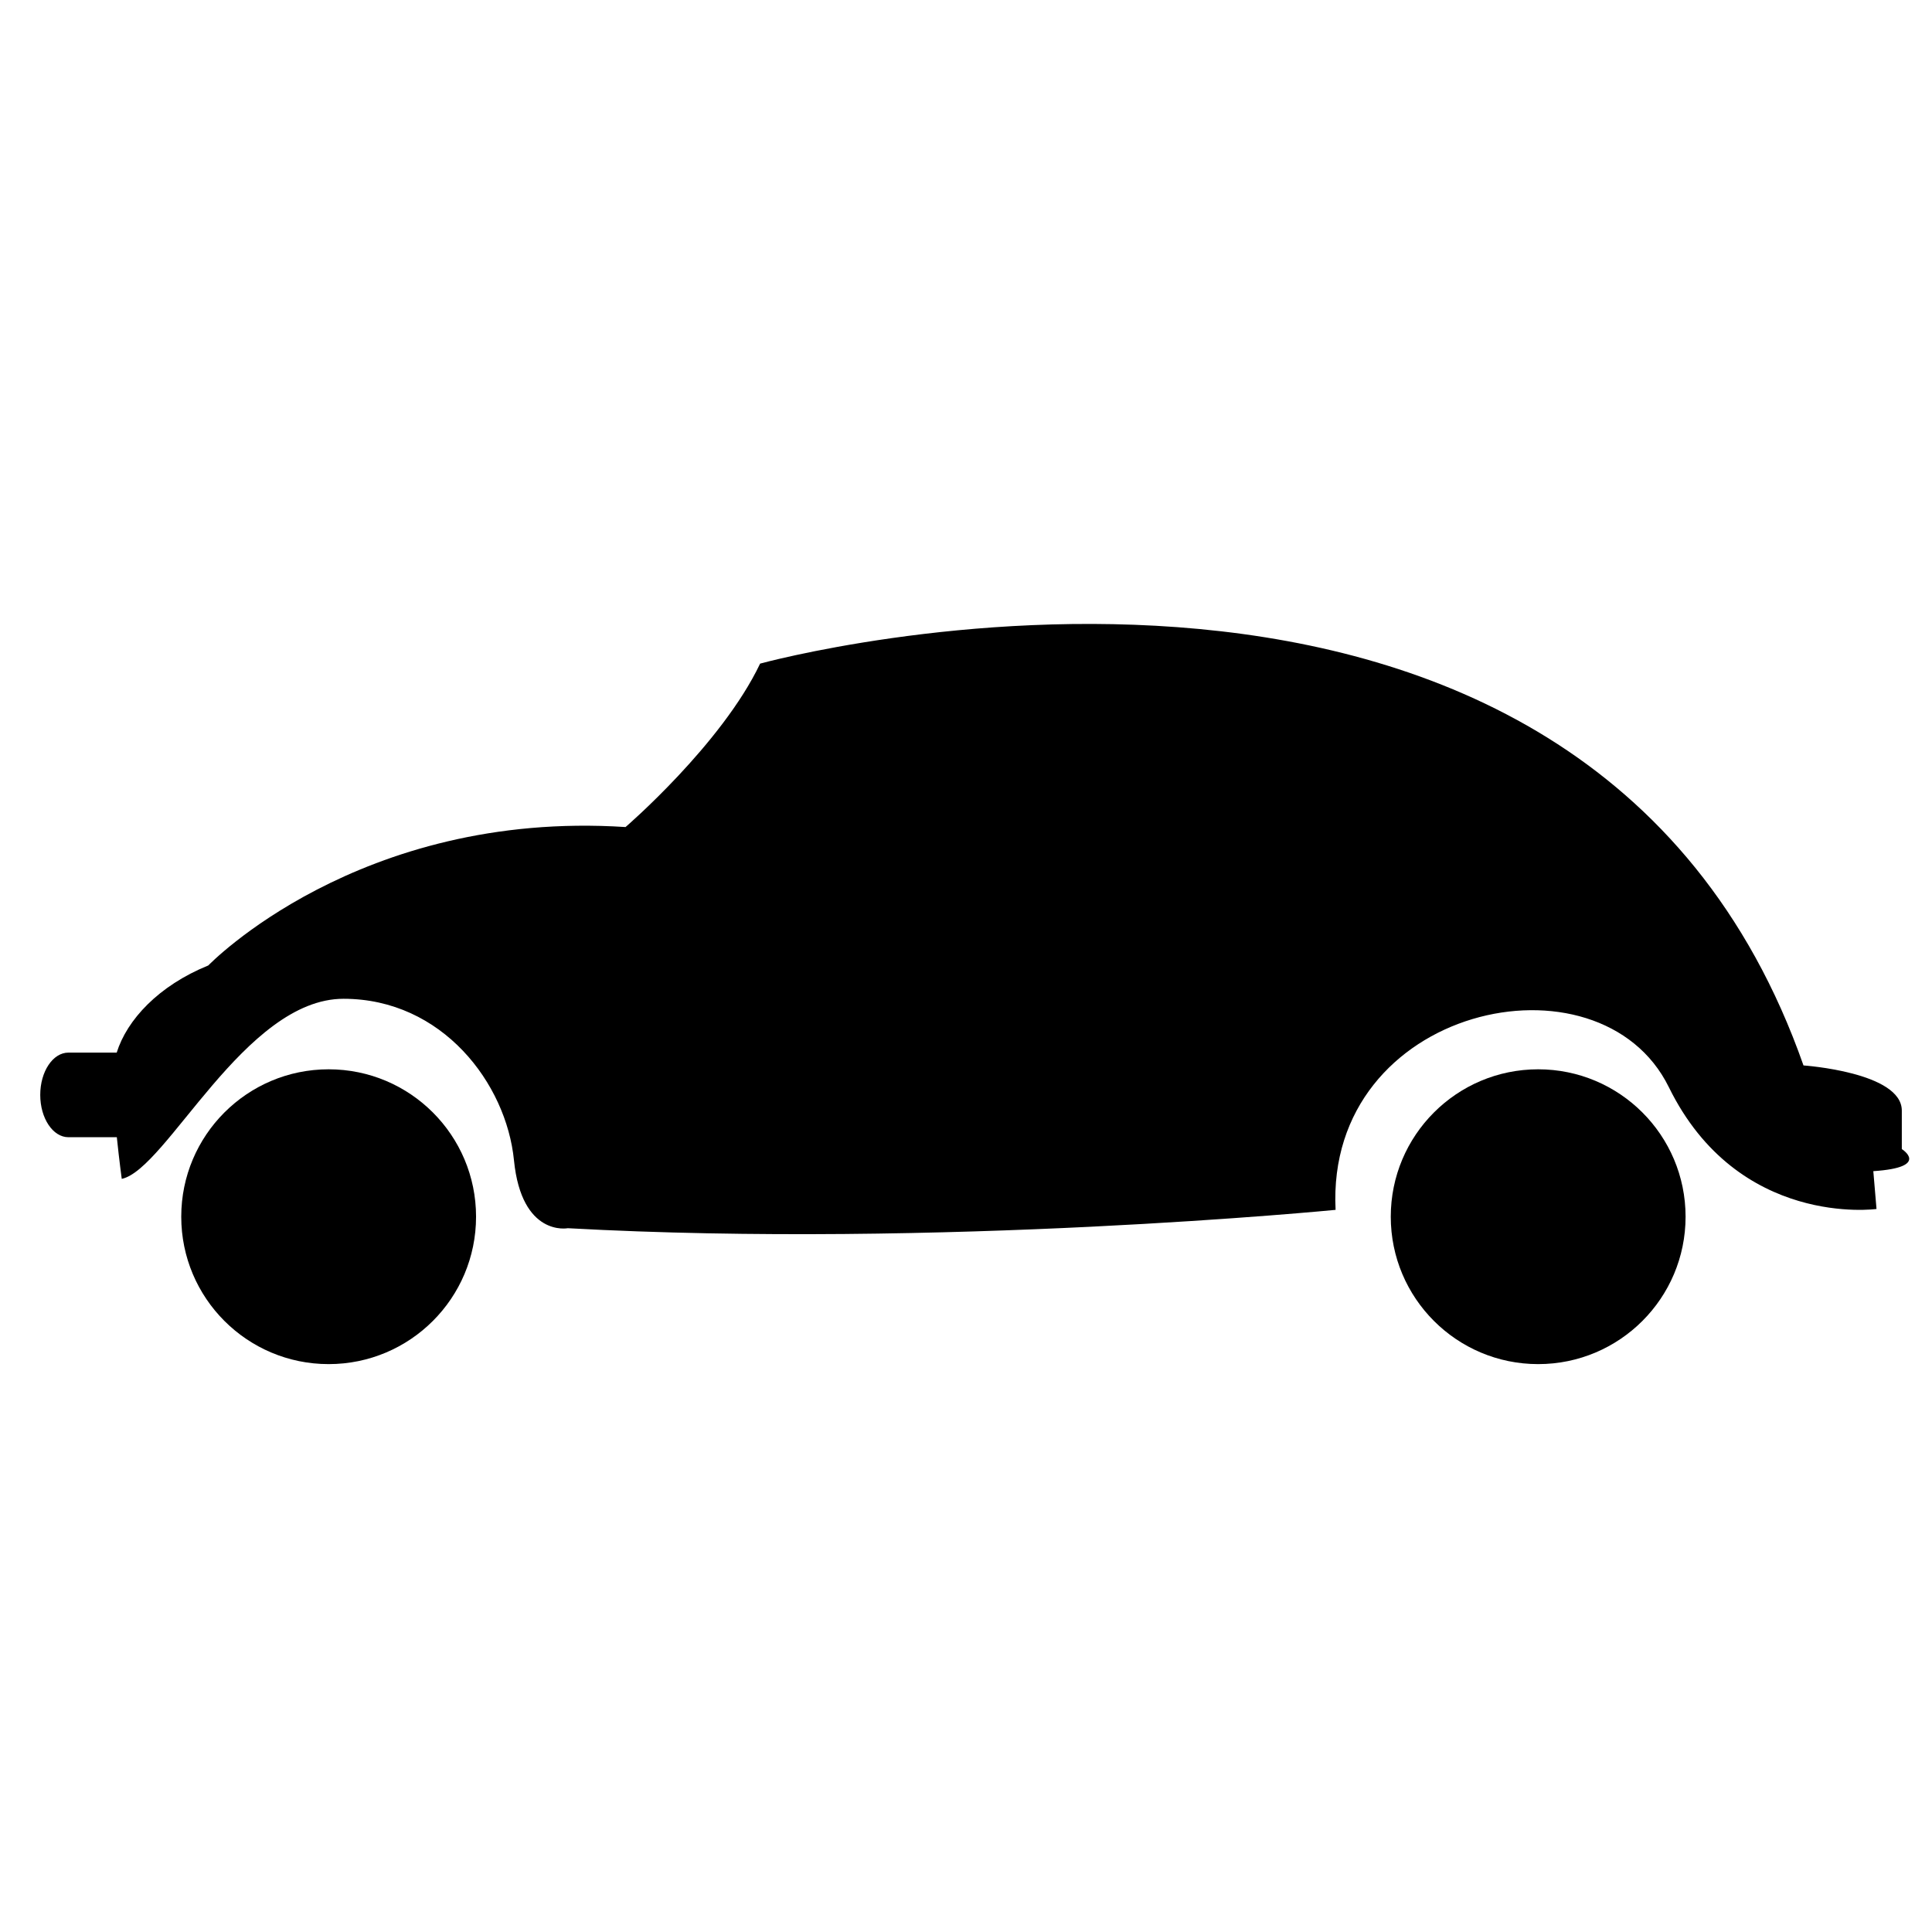
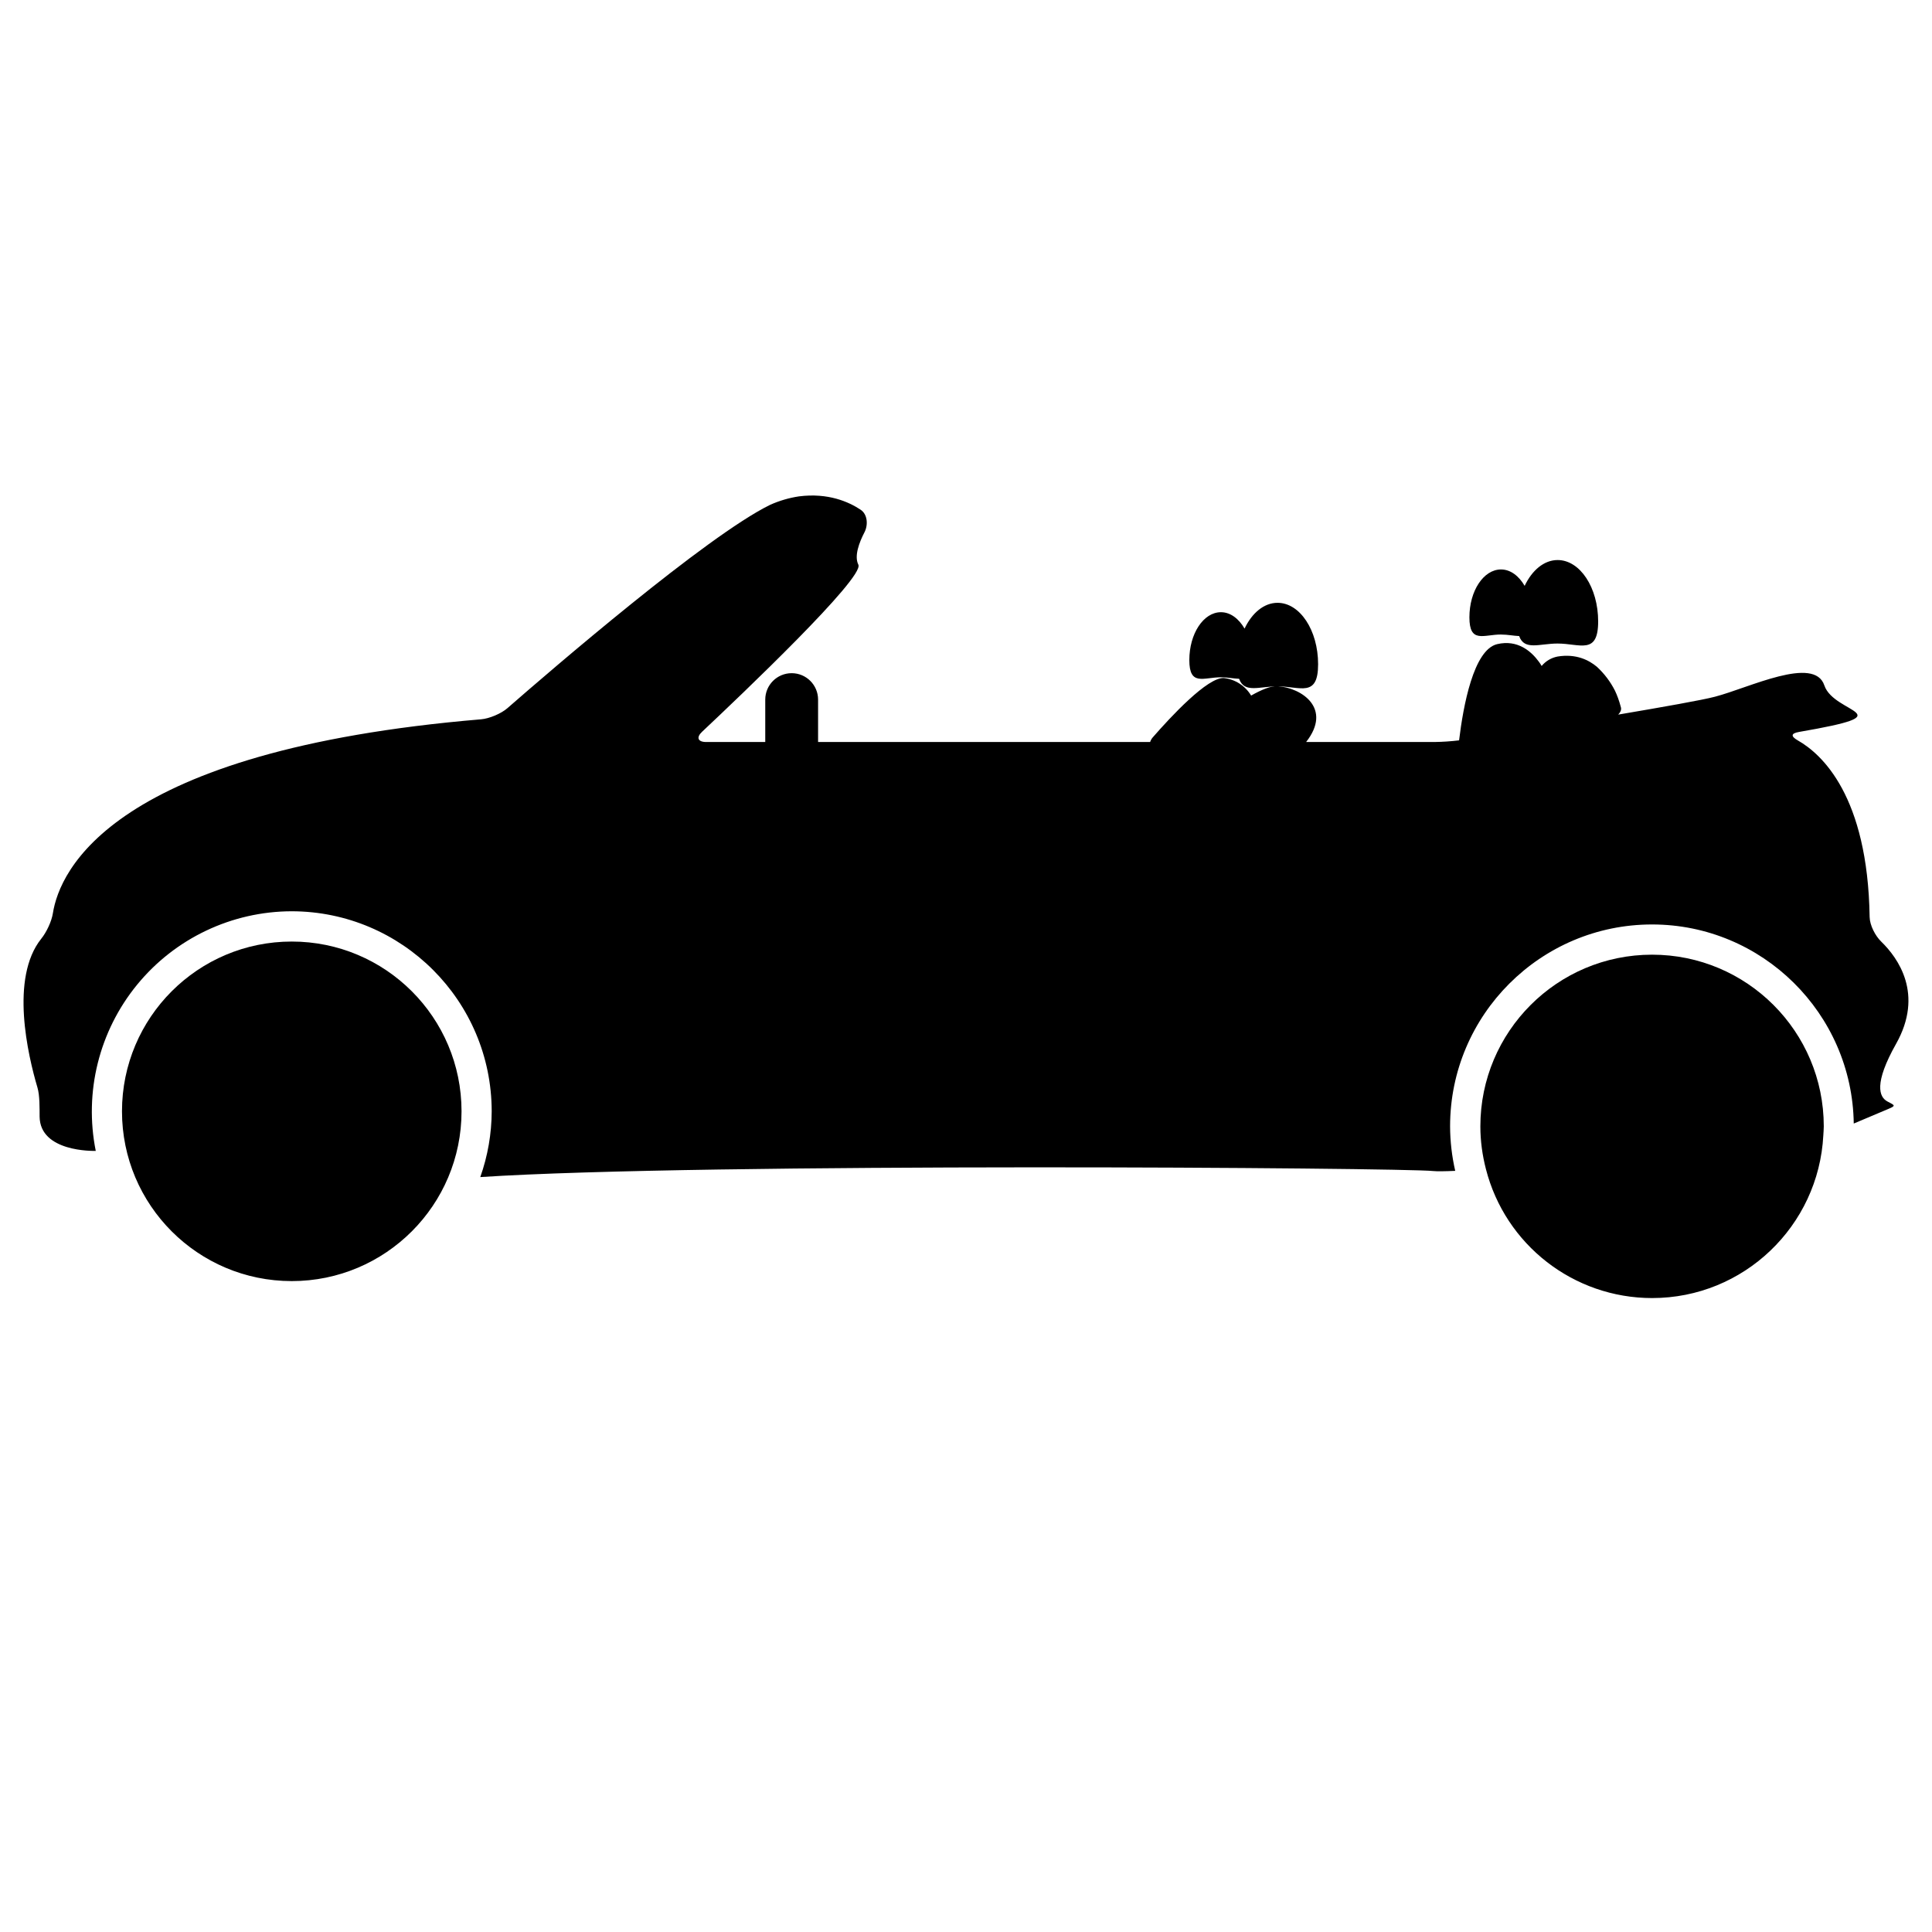
- <svg xmlns="http://www.w3.org/2000/svg" version="1.1" id="Capa_1" x="0px" y="0px" width="64px" height="64px" viewBox="0 0 64 64" style="enable-background:new 0 0 64 64;" xml:space="preserve">
-   <g>
-     <circle cx="10.887" cy="40.305" r="4.883" />
-     <circle cx="50.954" cy="40.305" r="4.883" />
-     <path d="M2.267,37.672h1.603c0.079,0.764,0.163,1.38,0.163,1.38c1.486-0.318,4.076-5.966,7.346-5.966s5.393,2.802,5.647,5.35   s1.783,2.25,1.783,2.25c12.314,0.679,25.434-0.608,25.434-0.608c-0.34-6.765,8.747-8.734,11.04-4.063   c2.293,4.671,6.879,4.034,6.879,4.034l-0.106-1.253C63.968,38.67,63,38.065,63,38.065s0,0,0-1.274c0-1.274-3.257-1.497-3.257-1.497   C52.44,14.488,25.18,21.983,25.18,21.983c-1.274,2.675-4.458,5.414-4.458,5.414C11.868,26.823,6.9,31.982,6.9,31.982   c-1.653,0.672-2.695,1.804-3.034,2.887H2.267c-0.516,0-0.934,0.627-0.934,1.401S1.752,37.672,2.267,37.672z" />
-   </g>
+ <svg xmlns="http://www.w3.org/2000/svg" width="64" height="64" viewBox="0 0 64 64">
+   <path d="M1.312 36.99c.014 1.175 1.78 1.137 1.86 1.135a6.633 6.633 0 0 1 6.493-7.938 6.633 6.633 0 0 1 6.623 6.625 6.57 6.57 0 0 1-.378 2.18c7.372-.483 30.583-.31 31.564-.2.124.013.38.01.732-.006a6.693 6.693 0 0 1-.17-1.474c0-3.688 3-6.688 6.69-6.688 3.655 0 6.632 2.95 6.682 6.595l1.148-.485c.254-.107.217-.117-.028-.244-.284-.146-.457-.6.28-1.908.932-1.652.066-2.85-.49-3.39-.197-.19-.38-.542-.384-.818-.062-4.014-1.59-5.398-2.376-5.845-.24-.137-.236-.235.036-.282 3.586-.62 1.16-.583.84-1.542-.333-1-2.5.083-3.625.375-.414.11-1.72.34-3.203.592.07-.075.11-.153.09-.236-.06-.23-.13-.414-.198-.556a2.79 2.79 0 0 0-.6-.793c-.263-.22-.69-.44-1.303-.338a.91.91 0 0 0-.526.312c-.03-.05-.06-.1-.09-.138-.252-.345-.704-.745-1.383-.585-.784.184-1.125 2.054-1.262 3.187a7.638 7.638 0 0 1-.817.055h-4.25c.872-1.11-.14-1.795-.948-1.85-.216-.014-.53.117-.874.312a1.206 1.206 0 0 0-.895-.58c-.537-.048-1.78 1.294-2.37 1.972a.446.446 0 0 0-.08.145H27.1v-1.404a.875.875 0 0 0-1.75 0v1.405h-1.958c-.276 0-.335-.152-.134-.34 1.268-1.192 5.388-5.11 5.176-5.534-.144-.287.03-.74.202-1.072.127-.245.104-.595-.126-.748-.39-.26-1.076-.567-2.044-.443a3.682 3.682 0 0 0-.954.28c-2.1 1.027-7.265 5.48-8.702 6.735-.208.182-.6.347-.875.37C3.7 24.858 1.975 28.842 1.752 30.252c-.043.273-.212.63-.385.844-1.045 1.304-.44 3.87-.127 4.928.08.265.07.69.072.967z" />
+   <path d="M43.664 22.003c0-1.123-.602-2.034-1.344-2.034-.45 0-.848.338-1.092.854-.192-.33-.47-.543-.783-.543-.578 0-1.047.71-1.047 1.586 0 .875.47.57 1.047.57.225 0 .43.045.602.05.174.49.675.25 1.273.25.743 0 1.344.39 1.344-.733zM49.722 21.02c.225 0 .43.045.602.05.174.49.675.248 1.273.248.742 0 1.344.39 1.344-.732s-.6-2.034-1.343-2.034c-.45 0-.848.34-1.092.855-.192-.33-.47-.543-.783-.543-.578 0-1.047.71-1.047 1.585 0 .876.468.57 1.047.57zM9.664 42.438a5.625 5.625 0 0 0 5.625-5.625 5.624 5.624 0 1 0-5.626 5.625zM54.727 31.625a5.688 5.688 0 0 0-5.688 5.688c0 .488.067.96.183 1.41A5.684 5.684 0 0 0 54.727 43c3.04 0 5.518-2.39 5.673-5.392.005-.1.015-.196.015-.296a5.688 5.688 0 0 0-5.688-5.687z" />
</svg>
